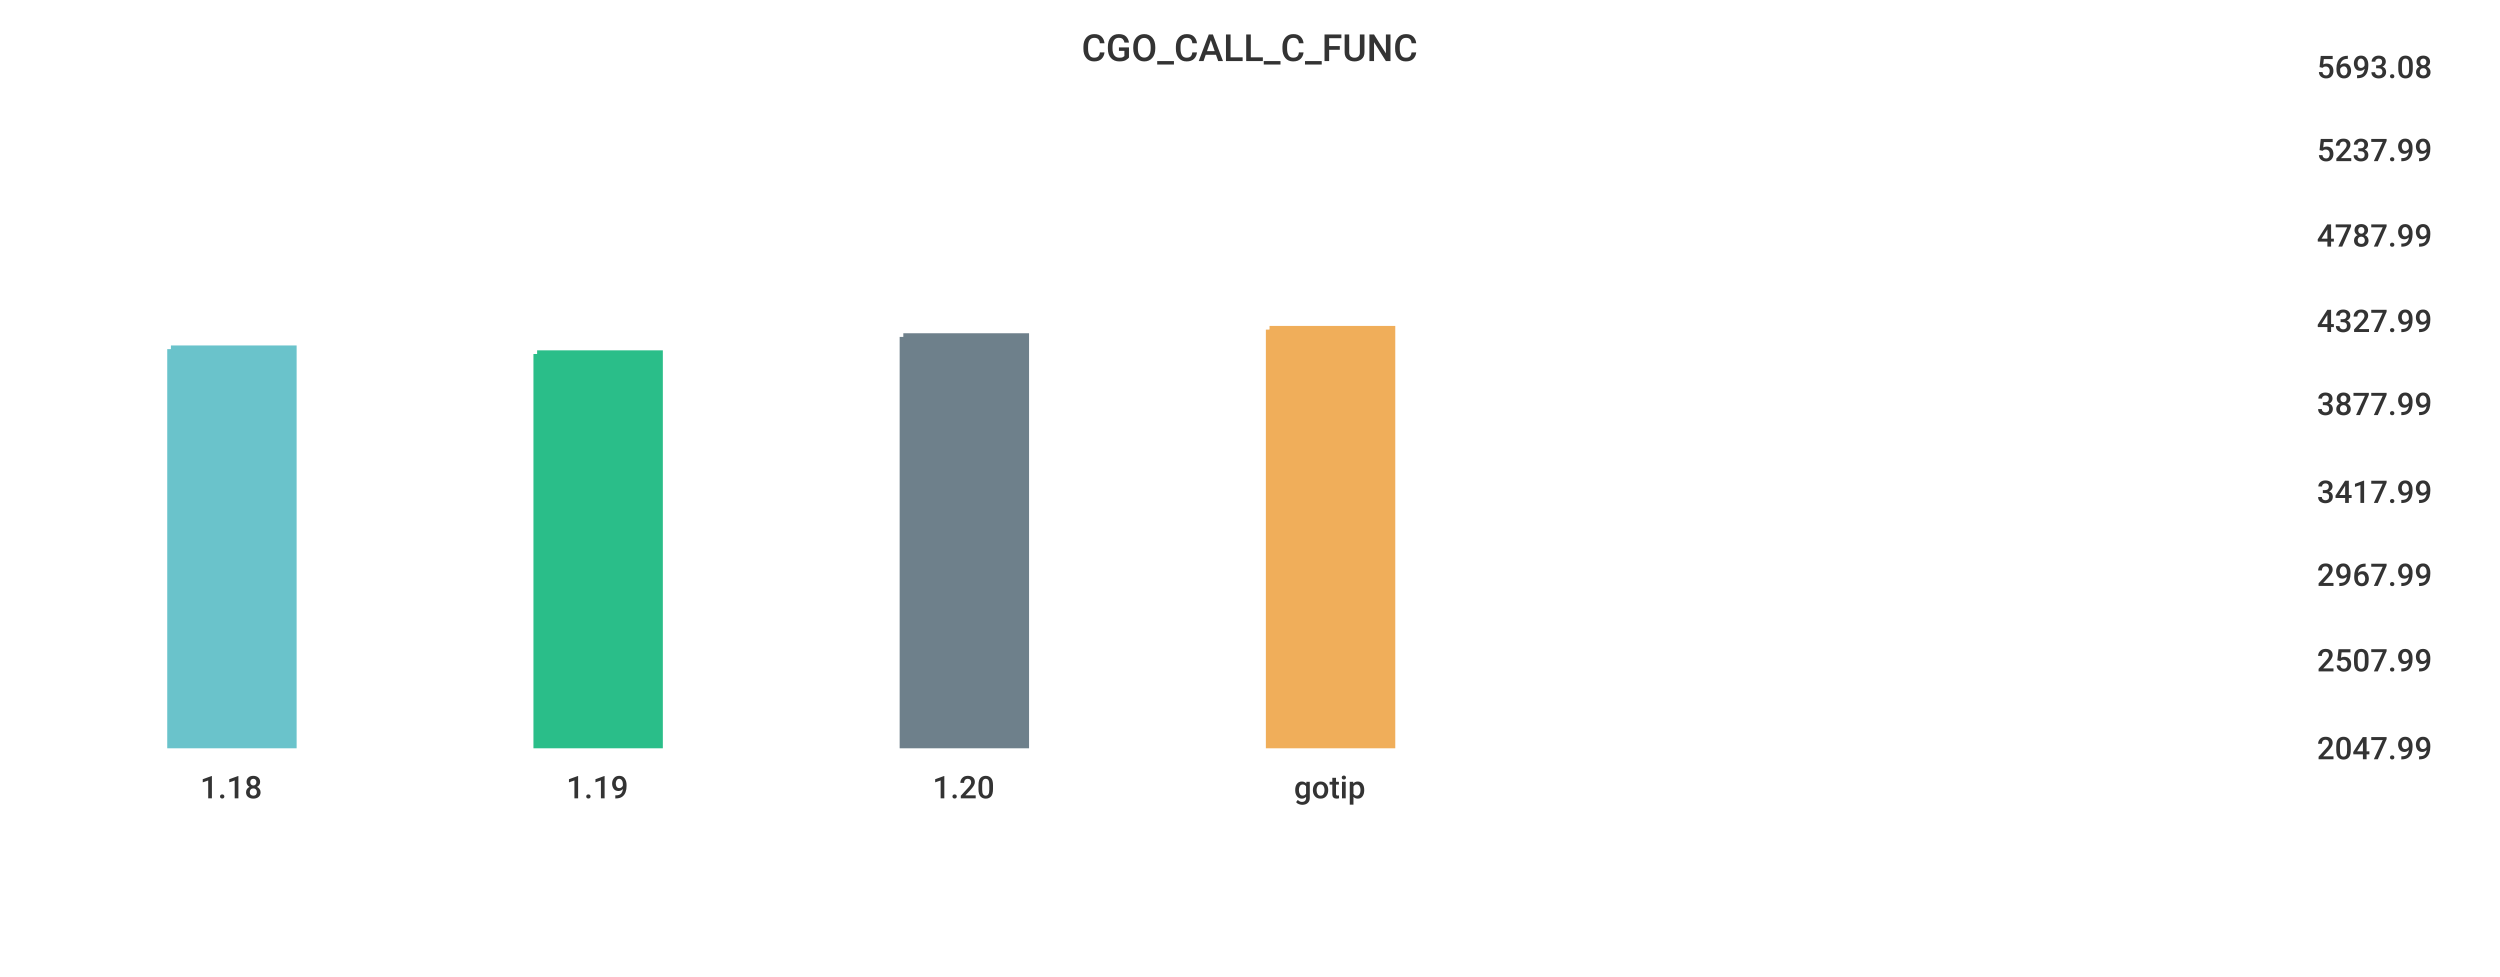
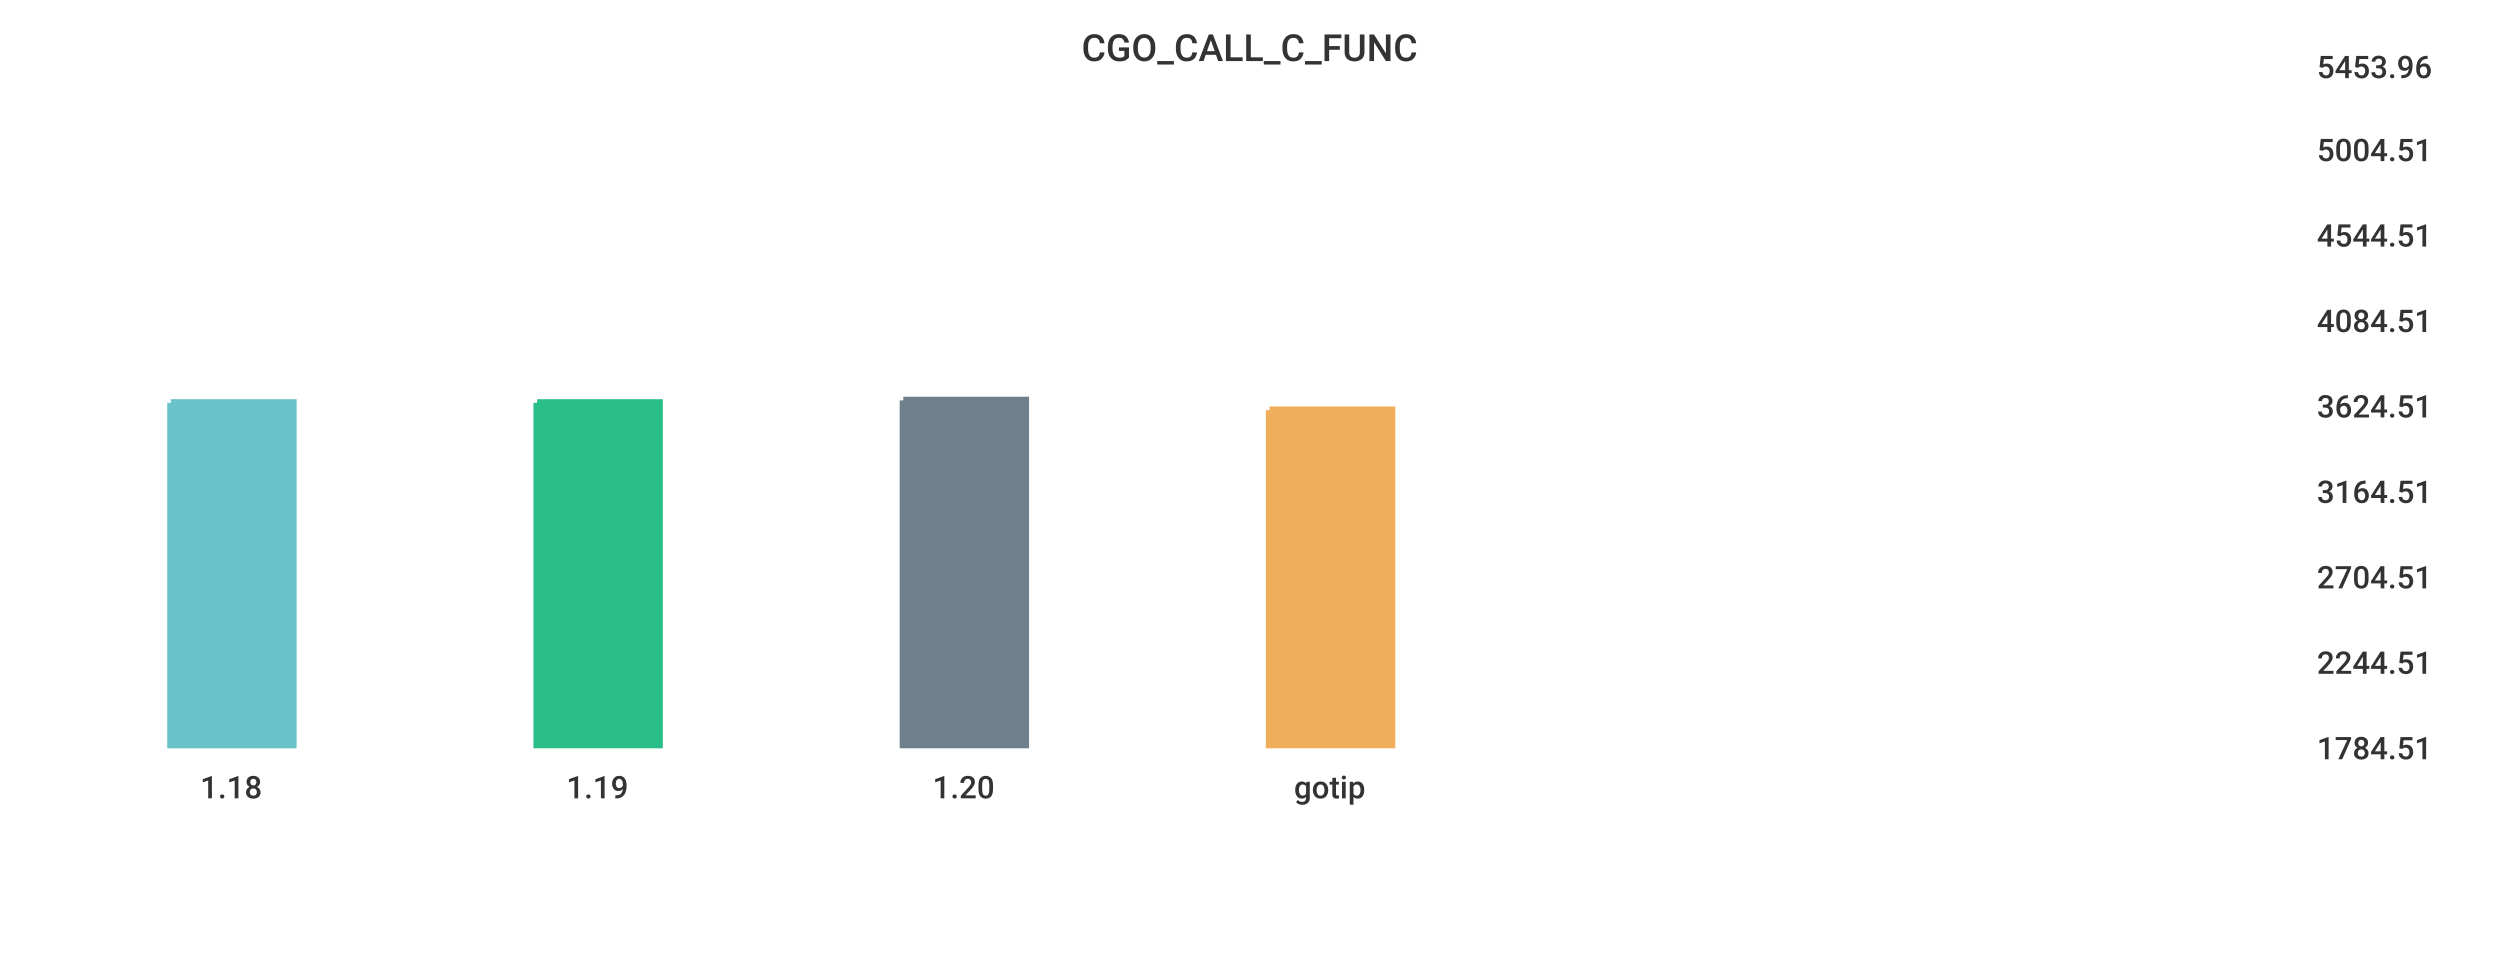
<svg xmlns="http://www.w3.org/2000/svg" width="1024" height="400">\n<path d="M 0 0 L 1024 0 L 1024 400 L 0 400 L 0 0" style="stroke-width:0;stroke:rgba(255,255,255,1.0);fill:rgba(255,255,255,1.0)" />
  <path d="M 20 26 L 934 26 L 934 305 L 20 305 L 20 26" style="stroke-width:0;stroke:rgba(255,255,255,1.0);fill:rgba(255,255,255,1.0)" />
-   <path d="M 70 143 L 120 143 L 120 305 L 70 305 L 70 143" style="stroke-width:3;stroke:rgba(106,195,203,1.0);fill:rgba(106,195,203,1.0)" />
-   <path d="M 220 145 L 270 145 L 270 305 L 220 305 L 220 145" style="stroke-width:3;stroke:rgba(42,190,137,1.0);fill:rgba(42,190,137,1.0)" />
-   <path d="M 370 138 L 420 138 L 420 305 L 370 305 L 370 138" style="stroke-width:3;stroke:rgba(110,128,139,1.0);fill:rgba(110,128,139,1.0)" />
-   <path d="M 520 135 L 570 135 L 570 305 L 520 305 L 520 135" style="stroke-width:3;stroke:rgba(240,174,90,1.0);fill:rgba(240,174,90,1.0)" />
+   <path d="M 70 165 L 120 165 L 120 305 L 70 305 L 70 165" style="stroke-width:3;stroke:rgba(106,195,203,1.0);fill:rgba(106,195,203,1.0)" />
+   <path d="M 220 165 L 270 165 L 270 305 L 220 305 L 220 165" style="stroke-width:3;stroke:rgba(42,190,137,1.0);fill:rgba(42,190,137,1.0)" />
+   <path d="M 370 164 L 420 164 L 420 305 L 370 305 L 370 164" style="stroke-width:3;stroke:rgba(110,128,139,1.0);fill:rgba(110,128,139,1.0)" />
+   <path d="M 520 168 L 570 168 L 570 305 L 520 305 L 520 168" style="stroke-width:3;stroke:rgba(240,174,90,1.0);fill:rgba(240,174,90,1.0)" />
  <path d="M 20 305 L 934 305" style="stroke-width:0;stroke:rgba(51,51,51,1.0);fill:none" />
  <path d="M 20 305 L 20 310" style="stroke-width:0;stroke:rgba(51,51,51,1.0);fill:none" />
  <text x="82" y="327" style="stroke-width:0;stroke:none;fill:rgba(51,51,51,1.0);font-size:12.8px;font-family:'Roboto Medium',sans-serif">1.18</text>
  <path d="M 170 305 L 170 310" style="stroke-width:0;stroke:rgba(51,51,51,1.0);fill:none" />
  <text x="232" y="327" style="stroke-width:0;stroke:none;fill:rgba(51,51,51,1.0);font-size:12.8px;font-family:'Roboto Medium',sans-serif">1.19</text>
  <path d="M 320 305 L 320 310" style="stroke-width:0;stroke:rgba(51,51,51,1.0);fill:none" />
  <text x="382" y="327" style="stroke-width:0;stroke:none;fill:rgba(51,51,51,1.0);font-size:12.8px;font-family:'Roboto Medium',sans-serif">1.20</text>
  <path d="M 470 305 L 470 310" style="stroke-width:0;stroke:rgba(51,51,51,1.0);fill:none" />
  <text x="530" y="327" style="stroke-width:0;stroke:none;fill:rgba(51,51,51,1.0);font-size:12.8px;font-family:'Roboto Medium',sans-serif">gotip</text>
  <path d="M 934 26 L 934 305" style="stroke-width:0;stroke:rgba(51,51,51,1.0);fill:none" />
  <path d="M 934 305 L 939 305" style="stroke-width:0;stroke:rgba(51,51,51,1.0);fill:none" />
  <path d="M 934 305 L 939 305" style="stroke-width:0;stroke:rgba(51,51,51,1.0);fill:none" />
-   <text x="949" y="311" style="stroke-width:0;stroke:none;fill:rgba(51,51,51,1.0);font-size:12.8px;font-family:'Roboto Medium',sans-serif">2047.99</text>
-   <path d="M 934 269 L 939 269" style="stroke-width:0;stroke:rgba(51,51,51,1.0);fill:none" />
-   <text x="949" y="275" style="stroke-width:0;stroke:none;fill:rgba(51,51,51,1.0);font-size:12.8px;font-family:'Roboto Medium',sans-serif">2507.99</text>
-   <path d="M 934 234 L 939 234" style="stroke-width:0;stroke:rgba(51,51,51,1.0);fill:none" />
-   <text x="949" y="240" style="stroke-width:0;stroke:none;fill:rgba(51,51,51,1.0);font-size:12.8px;font-family:'Roboto Medium',sans-serif">2967.99</text>
+   <text x="949" y="311" style="stroke-width:0;stroke:none;fill:rgba(51,51,51,1.0);font-size:12.8px;font-family:'Roboto Medium',sans-serif">1784.51</text>
+   <path d="M 934 270 L 939 270" style="stroke-width:0;stroke:rgba(51,51,51,1.0);fill:none" />
+   <text x="949" y="276" style="stroke-width:0;stroke:none;fill:rgba(51,51,51,1.0);font-size:12.8px;font-family:'Roboto Medium',sans-serif">2244.51</text>
+   <path d="M 934 235 L 939 235" style="stroke-width:0;stroke:rgba(51,51,51,1.0);fill:none" />
+   <text x="949" y="241" style="stroke-width:0;stroke:none;fill:rgba(51,51,51,1.0);font-size:12.8px;font-family:'Roboto Medium',sans-serif">2704.51</text>
  <path d="M 934 200 L 939 200" style="stroke-width:0;stroke:rgba(51,51,51,1.0);fill:none" />
-   <text x="949" y="206" style="stroke-width:0;stroke:none;fill:rgba(51,51,51,1.0);font-size:12.8px;font-family:'Roboto Medium',sans-serif">3417.99</text>
-   <path d="M 934 164 L 939 164" style="stroke-width:0;stroke:rgba(51,51,51,1.0);fill:none" />
-   <text x="949" y="170" style="stroke-width:0;stroke:none;fill:rgba(51,51,51,1.0);font-size:12.8px;font-family:'Roboto Medium',sans-serif">3877.99</text>
+   <text x="949" y="206" style="stroke-width:0;stroke:none;fill:rgba(51,51,51,1.0);font-size:12.8px;font-family:'Roboto Medium',sans-serif">3164.51</text>
+   <path d="M 934 165 L 939 165" style="stroke-width:0;stroke:rgba(51,51,51,1.0);fill:none" />
+   <text x="949" y="171" style="stroke-width:0;stroke:none;fill:rgba(51,51,51,1.0);font-size:12.8px;font-family:'Roboto Medium',sans-serif">3624.51</text>
  <path d="M 934 130 L 939 130" style="stroke-width:0;stroke:rgba(51,51,51,1.0);fill:none" />
-   <text x="949" y="136" style="stroke-width:0;stroke:none;fill:rgba(51,51,51,1.0);font-size:12.8px;font-family:'Roboto Medium',sans-serif">4327.99</text>
+   <text x="949" y="136" style="stroke-width:0;stroke:none;fill:rgba(51,51,51,1.0);font-size:12.8px;font-family:'Roboto Medium',sans-serif">4084.51</text>
  <path d="M 934 95 L 939 95" style="stroke-width:0;stroke:rgba(51,51,51,1.0);fill:none" />
-   <text x="949" y="101" style="stroke-width:0;stroke:none;fill:rgba(51,51,51,1.0);font-size:12.8px;font-family:'Roboto Medium',sans-serif">4787.99</text>
+   <text x="949" y="101" style="stroke-width:0;stroke:none;fill:rgba(51,51,51,1.0);font-size:12.8px;font-family:'Roboto Medium',sans-serif">4544.51</text>
  <path d="M 934 60 L 939 60" style="stroke-width:0;stroke:rgba(51,51,51,1.0);fill:none" />
-   <text x="949" y="66" style="stroke-width:0;stroke:none;fill:rgba(51,51,51,1.0);font-size:12.8px;font-family:'Roboto Medium',sans-serif">5237.99</text>
+   <text x="949" y="66" style="stroke-width:0;stroke:none;fill:rgba(51,51,51,1.0);font-size:12.8px;font-family:'Roboto Medium',sans-serif">5004.51</text>
  <path d="M 934 26 L 939 26" style="stroke-width:0;stroke:rgba(51,51,51,1.0);fill:none" />
-   <text x="949" y="32" style="stroke-width:0;stroke:none;fill:rgba(51,51,51,1.0);font-size:12.8px;font-family:'Roboto Medium',sans-serif">5693.08</text>
+   <text x="949" y="32" style="stroke-width:0;stroke:none;fill:rgba(51,51,51,1.0);font-size:12.8px;font-family:'Roboto Medium',sans-serif">5453.96</text>
  <text x="443" y="25" style="stroke-width:0;stroke:none;fill:rgba(51,51,51,1.0);font-size:15.3px;font-family:'Roboto Medium',sans-serif">CGO_CALL_C_FUNC</text>
</svg>
